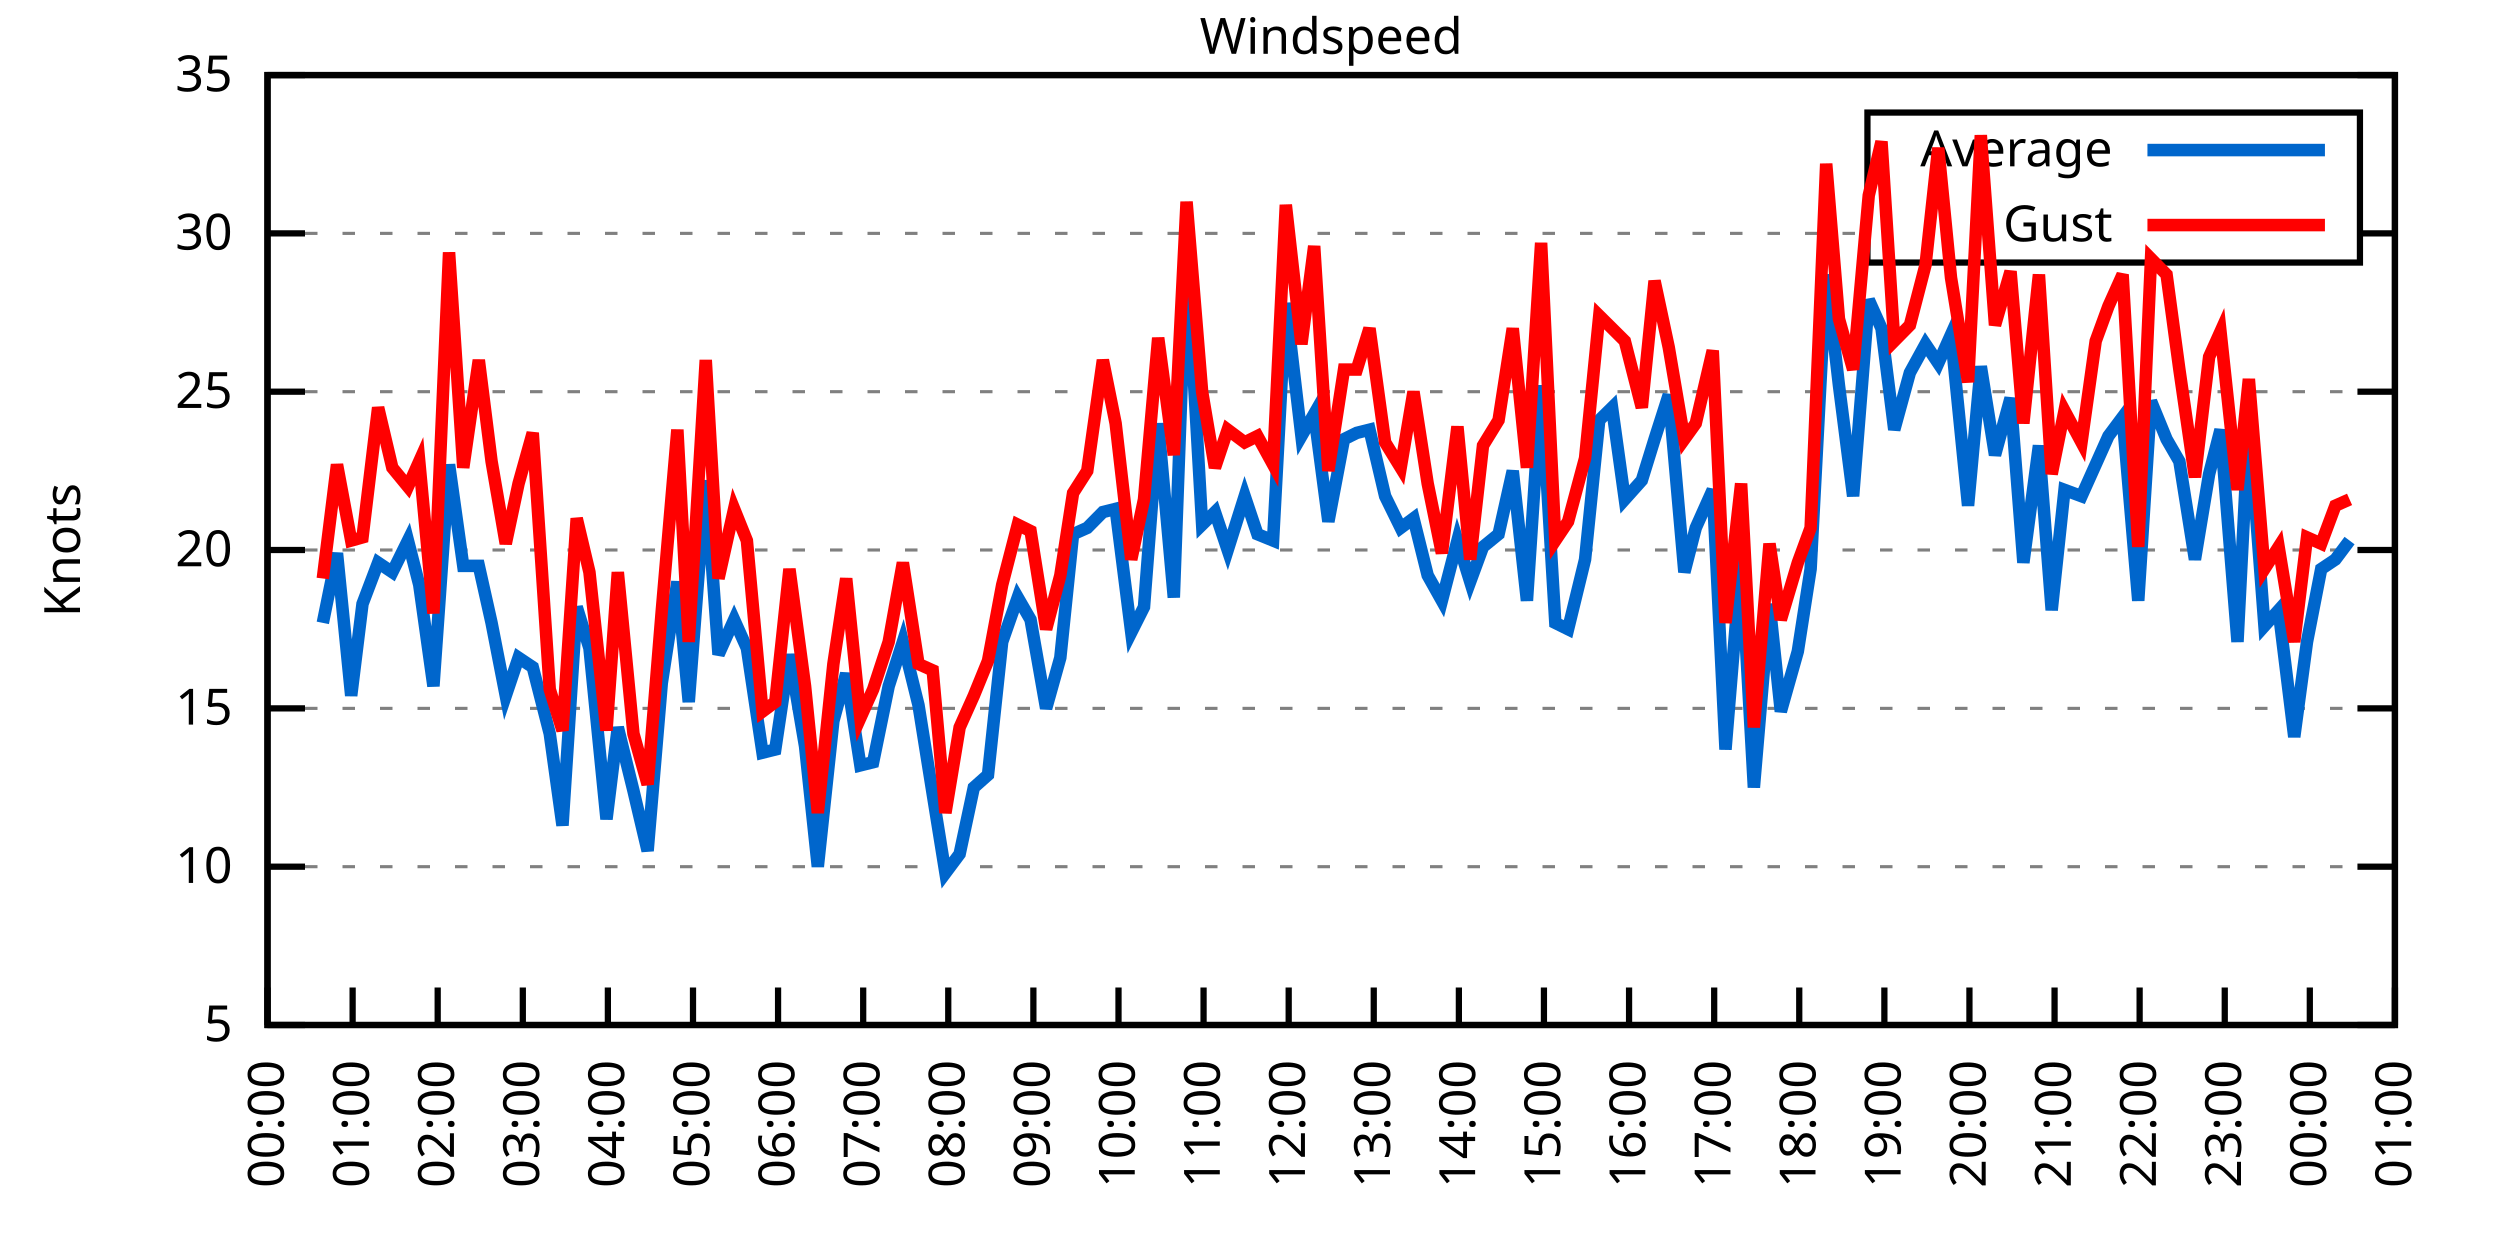
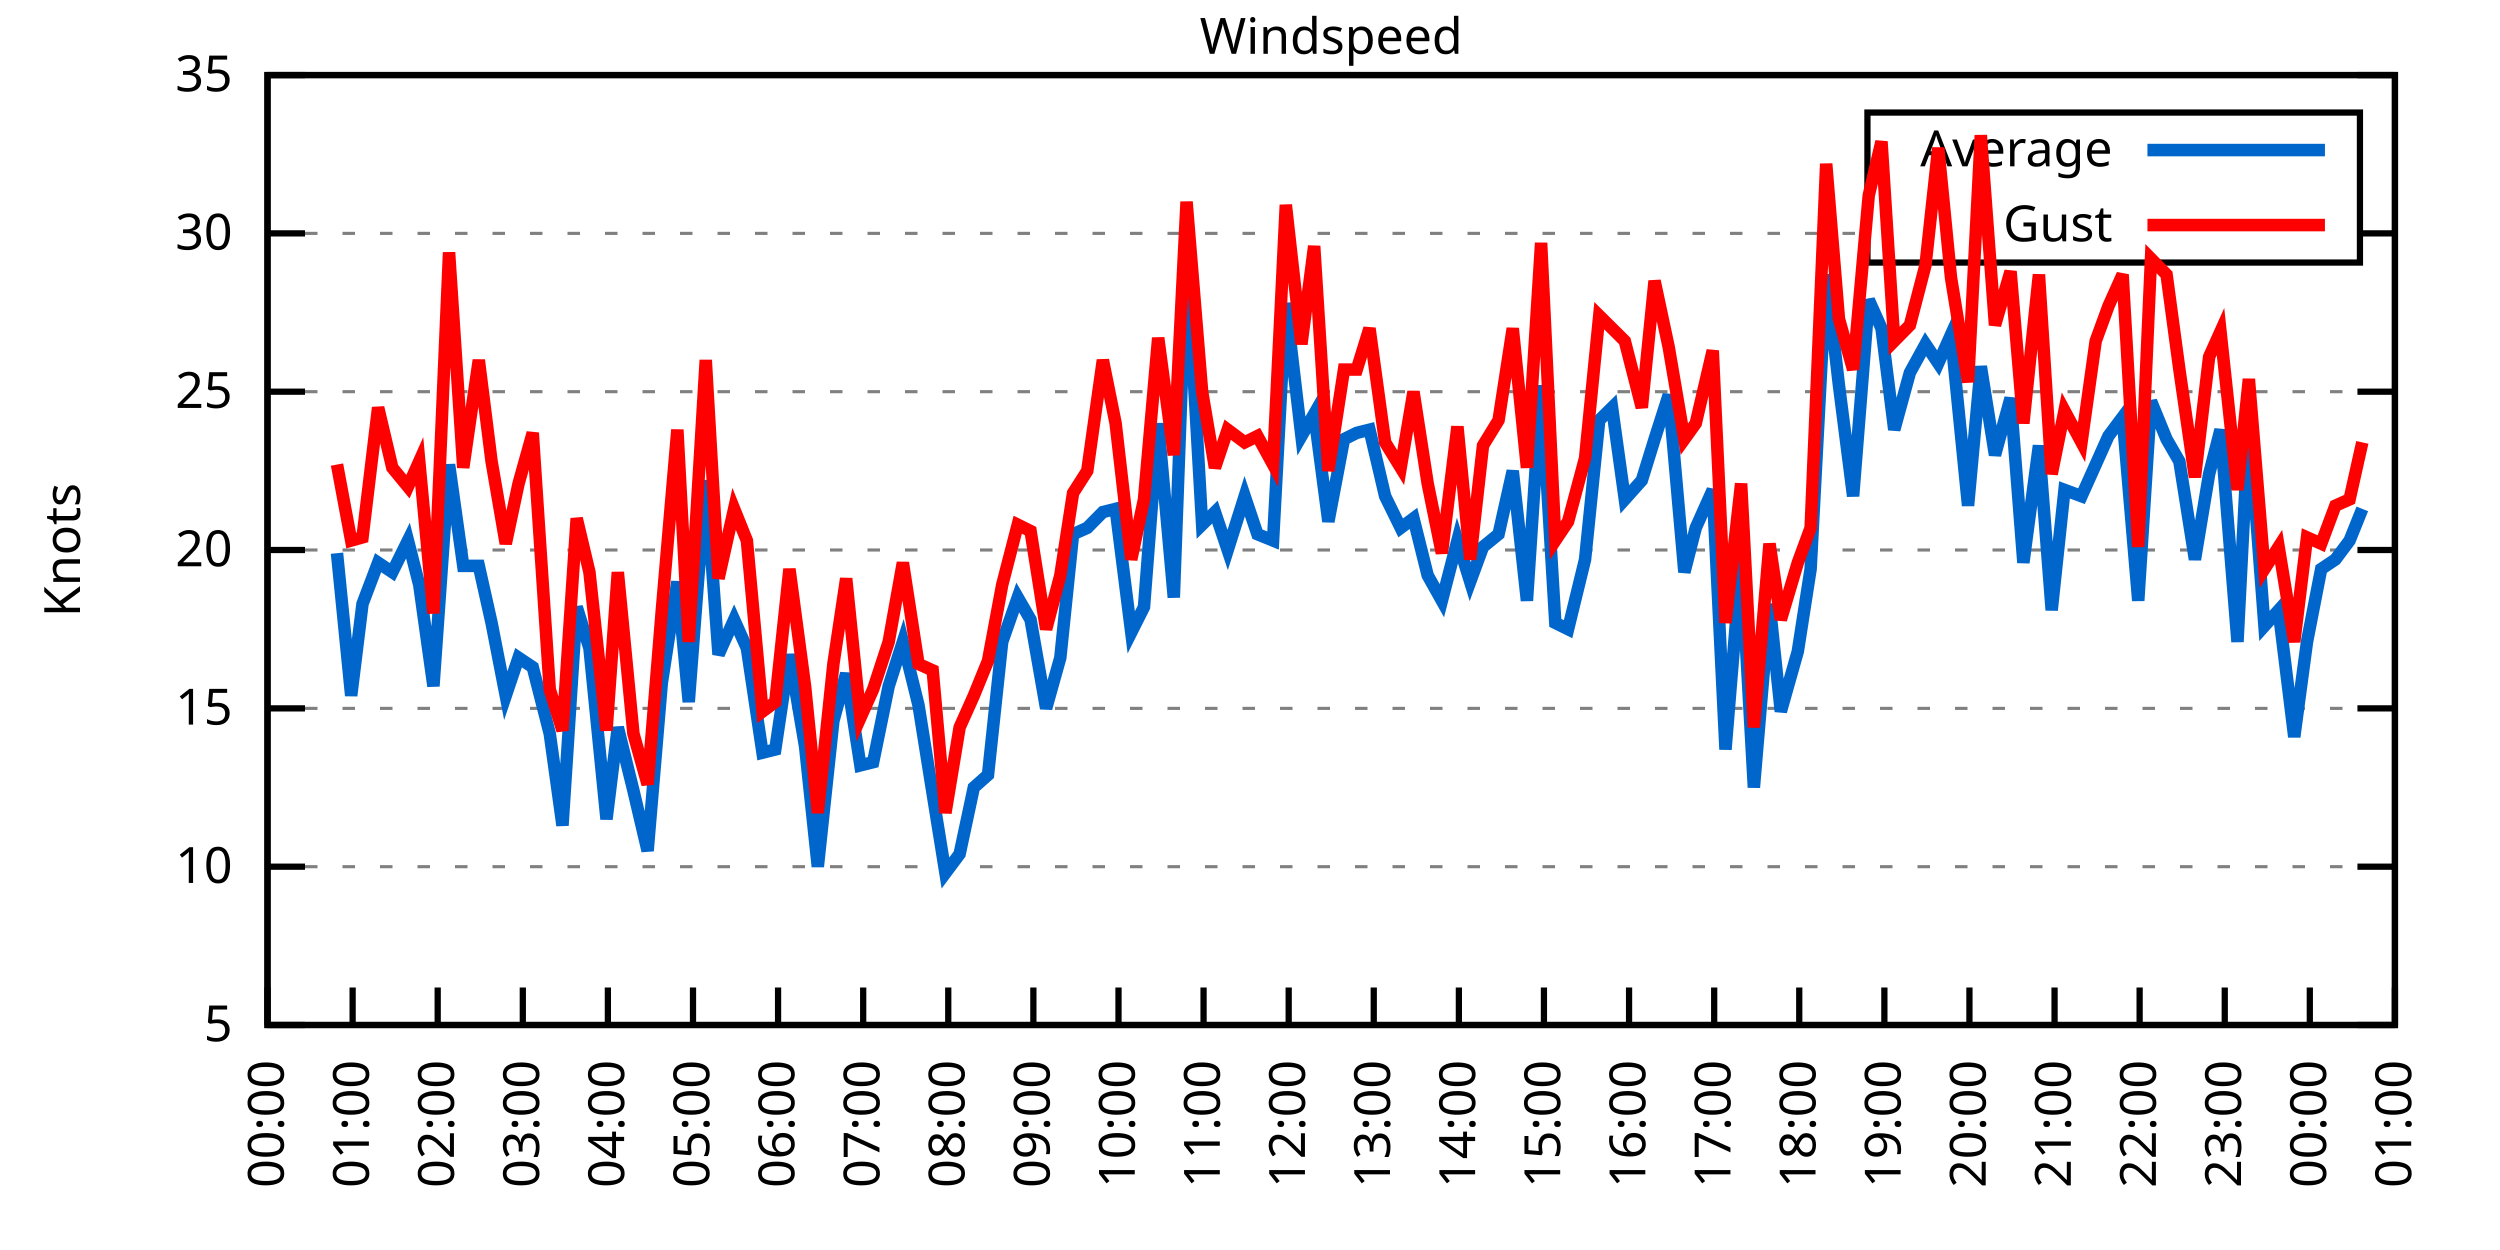
<svg xmlns="http://www.w3.org/2000/svg" xmlns:xlink="http://www.w3.org/1999/xlink" width="400" height="200" viewBox="0 0 400 200">
  <g id="gnuplot_canvas">
    <rect x="0" y="0" width="400" height="200" fill="none" />
    <defs>
      <circle id="gpDot" r="0.5" stroke-width="0.5" stroke="currentColor" />
      <path id="gpPt0" stroke-width="0.333" stroke="currentColor" d="M-1,0 h2 M0,-1 v2" />
      <path id="gpPt1" stroke-width="0.333" stroke="currentColor" d="M-1,-1 L1,1 M1,-1 L-1,1" />
      <path id="gpPt2" stroke-width="0.333" stroke="currentColor" d="M-1,0 L1,0 M0,-1 L0,1 M-1,-1 L1,1 M-1,1 L1,-1" />
      <rect id="gpPt3" stroke-width="0.333" stroke="currentColor" x="-1" y="-1" width="2" height="2" />
      <rect id="gpPt4" stroke-width="0.333" stroke="currentColor" fill="currentColor" x="-1" y="-1" width="2" height="2" />
      <circle id="gpPt5" stroke-width="0.333" stroke="currentColor" cx="0" cy="0" r="1" />
      <use xlink:href="#gpPt5" id="gpPt6" fill="currentColor" stroke="none" />
      <path id="gpPt7" stroke-width="0.333" stroke="currentColor" d="M0,-1.33 L-1.33,0.67 L1.33,0.67 z" />
      <use xlink:href="#gpPt7" id="gpPt8" fill="currentColor" stroke="none" />
      <use xlink:href="#gpPt7" id="gpPt9" stroke="currentColor" transform="rotate(180)" />
      <use xlink:href="#gpPt9" id="gpPt10" fill="currentColor" stroke="none" />
      <use xlink:href="#gpPt3" id="gpPt11" stroke="currentColor" transform="rotate(45)" />
      <use xlink:href="#gpPt11" id="gpPt12" fill="currentColor" stroke="none" />
      <path id="gpPt13" stroke-width="0.333" stroke="currentColor" d="M0,1.330 L1.265,0.411 L0.782,-1.067 L-0.782,-1.076 L-1.265,0.411 z" />
      <use xlink:href="#gpPt13" id="gpPt14" fill="currentColor" stroke="none" />
      <filter id="textbox" filterUnits="objectBoundingBox" x="0" y="0" height="1" width="1">
        <feFlood flood-color="white" flood-opacity="1" result="bgnd" />
        <feComposite in="SourceGraphic" in2="bgnd" operator="atop" />
      </filter>
      <filter id="greybox" filterUnits="objectBoundingBox" x="0" y="0" height="1" width="1">
        <feFlood flood-color="lightgrey" flood-opacity="1" result="grey" />
        <feComposite in="SourceGraphic" in2="grey" operator="atop" />
      </filter>
    </defs>
    <g fill="none" color="white" stroke="currentColor" stroke-width="1.00" stroke-linecap="butt" stroke-linejoin="miter">
</g>
    <g fill="none" color="black" stroke="currentColor" stroke-width="1.00" stroke-linecap="butt" stroke-linejoin="miter">
      <g stroke="none" shape-rendering="crispEdges">
        <polygon fill="rgb(255, 255, 255)" points="42.80,164.00 383.18,164.00 383.18,12.02 42.80,12.02 " />
      </g>
    </g>
    <g fill="none" color="black" stroke="currentColor" stroke-width="1.00" stroke-linecap="butt" stroke-linejoin="miter">
</g>
    <g fill="none" color="black" stroke="black" stroke-width="0.50" stroke-linecap="butt" stroke-linejoin="miter">
</g>
    <g fill="none" color="gray" stroke="currentColor" stroke-width="0.50" stroke-linecap="butt" stroke-linejoin="miter">
      <path stroke="gray" stroke-dasharray="2,4" class="gridline" d="M42.80,164.00 L383.19,164.00  " />
    </g>
    <g fill="none" color="gray" stroke="gray" stroke-width="1.00" stroke-linecap="butt" stroke-linejoin="miter">
</g>
    <g fill="none" color="black" stroke="currentColor" stroke-width="1.00" stroke-linecap="butt" stroke-linejoin="miter">
      <path stroke="black" d="M42.80,164.00 L48.80,164.00 M383.19,164.00 L377.19,164.00  " />
      <g transform="translate(37.20,166.60)" stroke="none" fill="black" font-family="Sans" font-size="8.00" text-anchor="end">
        <text>
          <tspan font-family="Sans"> 5</tspan>
        </text>
      </g>
    </g>
    <g fill="none" color="black" stroke="currentColor" stroke-width="1.00" stroke-linecap="butt" stroke-linejoin="miter">
</g>
    <g fill="none" color="black" stroke="black" stroke-width="0.50" stroke-linecap="butt" stroke-linejoin="miter">
</g>
    <g fill="none" color="gray" stroke="currentColor" stroke-width="0.50" stroke-linecap="butt" stroke-linejoin="miter">
      <path stroke="gray" stroke-dasharray="2,4" class="gridline" d="M42.80,138.67 L383.19,138.67  " />
    </g>
    <g fill="none" color="gray" stroke="gray" stroke-width="1.00" stroke-linecap="butt" stroke-linejoin="miter">
</g>
    <g fill="none" color="black" stroke="currentColor" stroke-width="1.00" stroke-linecap="butt" stroke-linejoin="miter">
      <path stroke="black" d="M42.80,138.67 L48.80,138.67 M383.19,138.67 L377.19,138.67  " />
      <g transform="translate(37.20,141.27)" stroke="none" fill="black" font-family="Sans" font-size="8.00" text-anchor="end">
        <text>
          <tspan font-family="Sans"> 10</tspan>
        </text>
      </g>
    </g>
    <g fill="none" color="black" stroke="currentColor" stroke-width="1.00" stroke-linecap="butt" stroke-linejoin="miter">
</g>
    <g fill="none" color="black" stroke="black" stroke-width="0.50" stroke-linecap="butt" stroke-linejoin="miter">
</g>
    <g fill="none" color="gray" stroke="currentColor" stroke-width="0.50" stroke-linecap="butt" stroke-linejoin="miter">
      <path stroke="gray" stroke-dasharray="2,4" class="gridline" d="M42.80,113.34 L383.19,113.34  " />
    </g>
    <g fill="none" color="gray" stroke="gray" stroke-width="1.00" stroke-linecap="butt" stroke-linejoin="miter">
</g>
    <g fill="none" color="black" stroke="currentColor" stroke-width="1.00" stroke-linecap="butt" stroke-linejoin="miter">
      <path stroke="black" d="M42.80,113.34 L48.80,113.34 M383.19,113.34 L377.19,113.34  " />
      <g transform="translate(37.20,115.94)" stroke="none" fill="black" font-family="Sans" font-size="8.00" text-anchor="end">
        <text>
          <tspan font-family="Sans"> 15</tspan>
        </text>
      </g>
    </g>
    <g fill="none" color="black" stroke="currentColor" stroke-width="1.00" stroke-linecap="butt" stroke-linejoin="miter">
</g>
    <g fill="none" color="black" stroke="black" stroke-width="0.50" stroke-linecap="butt" stroke-linejoin="miter">
</g>
    <g fill="none" color="gray" stroke="currentColor" stroke-width="0.50" stroke-linecap="butt" stroke-linejoin="miter">
      <path stroke="gray" stroke-dasharray="2,4" class="gridline" d="M42.80,88.00 L383.19,88.00  " />
    </g>
    <g fill="none" color="gray" stroke="gray" stroke-width="1.00" stroke-linecap="butt" stroke-linejoin="miter">
</g>
    <g fill="none" color="black" stroke="currentColor" stroke-width="1.00" stroke-linecap="butt" stroke-linejoin="miter">
      <path stroke="black" d="M42.80,88.00 L48.80,88.00 M383.19,88.00 L377.19,88.00  " />
      <g transform="translate(37.20,90.60)" stroke="none" fill="black" font-family="Sans" font-size="8.00" text-anchor="end">
        <text>
          <tspan font-family="Sans"> 20</tspan>
        </text>
      </g>
    </g>
    <g fill="none" color="black" stroke="currentColor" stroke-width="1.00" stroke-linecap="butt" stroke-linejoin="miter">
</g>
    <g fill="none" color="black" stroke="black" stroke-width="0.50" stroke-linecap="butt" stroke-linejoin="miter">
</g>
    <g fill="none" color="gray" stroke="currentColor" stroke-width="0.50" stroke-linecap="butt" stroke-linejoin="miter">
      <path stroke="gray" stroke-dasharray="2,4" class="gridline" d="M42.80,62.67 L383.19,62.67  " />
    </g>
    <g fill="none" color="gray" stroke="gray" stroke-width="1.00" stroke-linecap="butt" stroke-linejoin="miter">
</g>
    <g fill="none" color="black" stroke="currentColor" stroke-width="1.00" stroke-linecap="butt" stroke-linejoin="miter">
      <path stroke="black" d="M42.80,62.67 L48.80,62.67 M383.19,62.67 L377.19,62.67  " />
      <g transform="translate(37.20,65.27)" stroke="none" fill="black" font-family="Sans" font-size="8.00" text-anchor="end">
        <text>
          <tspan font-family="Sans"> 25</tspan>
        </text>
      </g>
    </g>
    <g fill="none" color="black" stroke="currentColor" stroke-width="1.00" stroke-linecap="butt" stroke-linejoin="miter">
</g>
    <g fill="none" color="black" stroke="black" stroke-width="0.50" stroke-linecap="butt" stroke-linejoin="miter">
</g>
    <g fill="none" color="gray" stroke="currentColor" stroke-width="0.50" stroke-linecap="butt" stroke-linejoin="miter">
      <path stroke="gray" stroke-dasharray="2,4" class="gridline" d="M42.80,37.34 L298.79,37.34 M377.59,37.34 L383.19,37.34  " />
    </g>
    <g fill="none" color="gray" stroke="gray" stroke-width="1.00" stroke-linecap="butt" stroke-linejoin="miter">
</g>
    <g fill="none" color="black" stroke="currentColor" stroke-width="1.00" stroke-linecap="butt" stroke-linejoin="miter">
      <path stroke="black" d="M42.80,37.34 L48.80,37.34 M383.19,37.34 L377.19,37.34  " />
      <g transform="translate(37.20,39.94)" stroke="none" fill="black" font-family="Sans" font-size="8.00" text-anchor="end">
        <text>
          <tspan font-family="Sans"> 30</tspan>
        </text>
      </g>
    </g>
    <g fill="none" color="black" stroke="currentColor" stroke-width="1.00" stroke-linecap="butt" stroke-linejoin="miter">
</g>
    <g fill="none" color="black" stroke="black" stroke-width="0.50" stroke-linecap="butt" stroke-linejoin="miter">
</g>
    <g fill="none" color="gray" stroke="currentColor" stroke-width="0.50" stroke-linecap="butt" stroke-linejoin="miter">
      <path stroke="gray" stroke-dasharray="2,4" class="gridline" d="M42.80,12.01 L383.19,12.01  " />
    </g>
    <g fill="none" color="gray" stroke="gray" stroke-width="1.00" stroke-linecap="butt" stroke-linejoin="miter">
</g>
    <g fill="none" color="black" stroke="currentColor" stroke-width="1.00" stroke-linecap="butt" stroke-linejoin="miter">
      <path stroke="black" d="M42.80,12.01 L48.80,12.01 M383.19,12.01 L377.19,12.01  " />
      <g transform="translate(37.20,14.61)" stroke="none" fill="black" font-family="Sans" font-size="8.00" text-anchor="end">
        <text>
          <tspan font-family="Sans"> 35</tspan>
        </text>
      </g>
    </g>
    <g fill="none" color="black" stroke="currentColor" stroke-width="1.00" stroke-linecap="butt" stroke-linejoin="miter">
      <path stroke="black" d="M42.80,164.00 L42.80,158.00  " />
      <g transform="translate(45.40,169.60) rotate(270.00)" stroke="none" fill="black" font-family="Sans" font-size="8.00" text-anchor="end">
        <text>
          <tspan font-family="Sans">00:00</tspan>
        </text>
      </g>
    </g>
    <g fill="none" color="black" stroke="currentColor" stroke-width="1.00" stroke-linecap="butt" stroke-linejoin="miter">
      <path stroke="black" d="M56.42,164.00 L56.42,158.00  " />
      <g transform="translate(59.02,169.60) rotate(270.00)" stroke="none" fill="black" font-family="Sans" font-size="8.00" text-anchor="end">
        <text>
          <tspan font-family="Sans">01:00</tspan>
        </text>
      </g>
    </g>
    <g fill="none" color="black" stroke="currentColor" stroke-width="1.00" stroke-linecap="butt" stroke-linejoin="miter">
      <path stroke="black" d="M70.03,164.00 L70.03,158.00  " />
      <g transform="translate(72.63,169.60) rotate(270.00)" stroke="none" fill="black" font-family="Sans" font-size="8.00" text-anchor="end">
        <text>
          <tspan font-family="Sans">02:00</tspan>
        </text>
      </g>
    </g>
    <g fill="none" color="black" stroke="currentColor" stroke-width="1.00" stroke-linecap="butt" stroke-linejoin="miter">
      <path stroke="black" d="M83.65,164.00 L83.65,158.00  " />
      <g transform="translate(86.25,169.60) rotate(270.00)" stroke="none" fill="black" font-family="Sans" font-size="8.00" text-anchor="end">
        <text>
          <tspan font-family="Sans">03:00</tspan>
        </text>
      </g>
    </g>
    <g fill="none" color="black" stroke="currentColor" stroke-width="1.00" stroke-linecap="butt" stroke-linejoin="miter">
      <path stroke="black" d="M97.26,164.00 L97.26,158.00  " />
      <g transform="translate(99.86,169.60) rotate(270.00)" stroke="none" fill="black" font-family="Sans" font-size="8.00" text-anchor="end">
        <text>
          <tspan font-family="Sans">04:00</tspan>
        </text>
      </g>
    </g>
    <g fill="none" color="black" stroke="currentColor" stroke-width="1.00" stroke-linecap="butt" stroke-linejoin="miter">
      <path stroke="black" d="M110.88,164.00 L110.88,158.00  " />
      <g transform="translate(113.48,169.60) rotate(270.00)" stroke="none" fill="black" font-family="Sans" font-size="8.00" text-anchor="end">
        <text>
          <tspan font-family="Sans">05:00</tspan>
        </text>
      </g>
    </g>
    <g fill="none" color="black" stroke="currentColor" stroke-width="1.00" stroke-linecap="butt" stroke-linejoin="miter">
      <path stroke="black" d="M124.49,164.00 L124.49,158.00  " />
      <g transform="translate(127.09,169.60) rotate(270.00)" stroke="none" fill="black" font-family="Sans" font-size="8.00" text-anchor="end">
        <text>
          <tspan font-family="Sans">06:00</tspan>
        </text>
      </g>
    </g>
    <g fill="none" color="black" stroke="currentColor" stroke-width="1.00" stroke-linecap="butt" stroke-linejoin="miter">
      <path stroke="black" d="M138.11,164.00 L138.11,158.00  " />
      <g transform="translate(140.71,169.60) rotate(270.00)" stroke="none" fill="black" font-family="Sans" font-size="8.00" text-anchor="end">
        <text>
          <tspan font-family="Sans">07:00</tspan>
        </text>
      </g>
    </g>
    <g fill="none" color="black" stroke="currentColor" stroke-width="1.00" stroke-linecap="butt" stroke-linejoin="miter">
      <path stroke="black" d="M151.72,164.00 L151.72,158.00  " />
      <g transform="translate(154.32,169.60) rotate(270.00)" stroke="none" fill="black" font-family="Sans" font-size="8.00" text-anchor="end">
        <text>
          <tspan font-family="Sans">08:00</tspan>
        </text>
      </g>
    </g>
    <g fill="none" color="black" stroke="currentColor" stroke-width="1.00" stroke-linecap="butt" stroke-linejoin="miter">
      <path stroke="black" d="M165.34,164.00 L165.34,158.00  " />
      <g transform="translate(167.94,169.60) rotate(270.00)" stroke="none" fill="black" font-family="Sans" font-size="8.00" text-anchor="end">
        <text>
          <tspan font-family="Sans">09:00</tspan>
        </text>
      </g>
    </g>
    <g fill="none" color="black" stroke="currentColor" stroke-width="1.00" stroke-linecap="butt" stroke-linejoin="miter">
      <path stroke="black" d="M178.96,164.00 L178.96,158.00  " />
      <g transform="translate(181.56,169.60) rotate(270.00)" stroke="none" fill="black" font-family="Sans" font-size="8.00" text-anchor="end">
        <text>
          <tspan font-family="Sans">10:00</tspan>
        </text>
      </g>
    </g>
    <g fill="none" color="black" stroke="currentColor" stroke-width="1.00" stroke-linecap="butt" stroke-linejoin="miter">
      <path stroke="black" d="M192.57,164.00 L192.57,158.00  " />
      <g transform="translate(195.17,169.60) rotate(270.00)" stroke="none" fill="black" font-family="Sans" font-size="8.00" text-anchor="end">
        <text>
          <tspan font-family="Sans">11:00</tspan>
        </text>
      </g>
    </g>
    <g fill="none" color="black" stroke="currentColor" stroke-width="1.00" stroke-linecap="butt" stroke-linejoin="miter">
      <path stroke="black" d="M206.19,164.00 L206.19,158.00  " />
      <g transform="translate(208.79,169.60) rotate(270.00)" stroke="none" fill="black" font-family="Sans" font-size="8.00" text-anchor="end">
        <text>
          <tspan font-family="Sans">12:00</tspan>
        </text>
      </g>
    </g>
    <g fill="none" color="black" stroke="currentColor" stroke-width="1.00" stroke-linecap="butt" stroke-linejoin="miter">
      <path stroke="black" d="M219.80,164.00 L219.80,158.00  " />
      <g transform="translate(222.40,169.60) rotate(270.00)" stroke="none" fill="black" font-family="Sans" font-size="8.00" text-anchor="end">
        <text>
          <tspan font-family="Sans">13:00</tspan>
        </text>
      </g>
    </g>
    <g fill="none" color="black" stroke="currentColor" stroke-width="1.00" stroke-linecap="butt" stroke-linejoin="miter">
      <path stroke="black" d="M233.42,164.00 L233.42,158.00  " />
      <g transform="translate(236.02,169.60) rotate(270.00)" stroke="none" fill="black" font-family="Sans" font-size="8.00" text-anchor="end">
        <text>
          <tspan font-family="Sans">14:00</tspan>
        </text>
      </g>
    </g>
    <g fill="none" color="black" stroke="currentColor" stroke-width="1.00" stroke-linecap="butt" stroke-linejoin="miter">
      <path stroke="black" d="M247.03,164.00 L247.03,158.00  " />
      <g transform="translate(249.63,169.60) rotate(270.00)" stroke="none" fill="black" font-family="Sans" font-size="8.00" text-anchor="end">
        <text>
          <tspan font-family="Sans">15:00</tspan>
        </text>
      </g>
    </g>
    <g fill="none" color="black" stroke="currentColor" stroke-width="1.00" stroke-linecap="butt" stroke-linejoin="miter">
      <path stroke="black" d="M260.65,164.00 L260.65,158.00  " />
      <g transform="translate(263.25,169.60) rotate(270.00)" stroke="none" fill="black" font-family="Sans" font-size="8.00" text-anchor="end">
        <text>
          <tspan font-family="Sans">16:00</tspan>
        </text>
      </g>
    </g>
    <g fill="none" color="black" stroke="currentColor" stroke-width="1.00" stroke-linecap="butt" stroke-linejoin="miter">
      <path stroke="black" d="M274.27,164.00 L274.27,158.00  " />
      <g transform="translate(276.87,169.60) rotate(270.00)" stroke="none" fill="black" font-family="Sans" font-size="8.00" text-anchor="end">
        <text>
          <tspan font-family="Sans">17:00</tspan>
        </text>
      </g>
    </g>
    <g fill="none" color="black" stroke="currentColor" stroke-width="1.00" stroke-linecap="butt" stroke-linejoin="miter">
      <path stroke="black" d="M287.88,164.00 L287.88,158.00  " />
      <g transform="translate(290.48,169.60) rotate(270.00)" stroke="none" fill="black" font-family="Sans" font-size="8.00" text-anchor="end">
        <text>
          <tspan font-family="Sans">18:00</tspan>
        </text>
      </g>
    </g>
    <g fill="none" color="black" stroke="currentColor" stroke-width="1.00" stroke-linecap="butt" stroke-linejoin="miter">
      <path stroke="black" d="M301.50,164.00 L301.50,158.00  " />
      <g transform="translate(304.10,169.60) rotate(270.00)" stroke="none" fill="black" font-family="Sans" font-size="8.00" text-anchor="end">
        <text>
          <tspan font-family="Sans">19:00</tspan>
        </text>
      </g>
    </g>
    <g fill="none" color="black" stroke="currentColor" stroke-width="1.00" stroke-linecap="butt" stroke-linejoin="miter">
      <path stroke="black" d="M315.11,164.00 L315.11,158.00  " />
      <g transform="translate(317.71,169.60) rotate(270.00)" stroke="none" fill="black" font-family="Sans" font-size="8.00" text-anchor="end">
        <text>
          <tspan font-family="Sans">20:00</tspan>
        </text>
      </g>
    </g>
    <g fill="none" color="black" stroke="currentColor" stroke-width="1.00" stroke-linecap="butt" stroke-linejoin="miter">
      <path stroke="black" d="M328.73,164.00 L328.73,158.00  " />
      <g transform="translate(331.33,169.60) rotate(270.00)" stroke="none" fill="black" font-family="Sans" font-size="8.00" text-anchor="end">
        <text>
          <tspan font-family="Sans">21:00</tspan>
        </text>
      </g>
    </g>
    <g fill="none" color="black" stroke="currentColor" stroke-width="1.00" stroke-linecap="butt" stroke-linejoin="miter">
      <path stroke="black" d="M342.34,164.00 L342.34,158.00  " />
      <g transform="translate(344.94,169.60) rotate(270.00)" stroke="none" fill="black" font-family="Sans" font-size="8.00" text-anchor="end">
        <text>
          <tspan font-family="Sans">22:00</tspan>
        </text>
      </g>
    </g>
    <g fill="none" color="black" stroke="currentColor" stroke-width="1.00" stroke-linecap="butt" stroke-linejoin="miter">
      <path stroke="black" d="M355.96,164.00 L355.96,158.00  " />
      <g transform="translate(358.56,169.60) rotate(270.00)" stroke="none" fill="black" font-family="Sans" font-size="8.00" text-anchor="end">
        <text>
          <tspan font-family="Sans">23:00</tspan>
        </text>
      </g>
    </g>
    <g fill="none" color="black" stroke="currentColor" stroke-width="1.00" stroke-linecap="butt" stroke-linejoin="miter">
      <path stroke="black" d="M369.57,164.00 L369.57,158.00  " />
      <g transform="translate(372.17,169.60) rotate(270.00)" stroke="none" fill="black" font-family="Sans" font-size="8.00" text-anchor="end">
        <text>
          <tspan font-family="Sans">00:00</tspan>
        </text>
      </g>
    </g>
    <g fill="none" color="black" stroke="currentColor" stroke-width="1.00" stroke-linecap="butt" stroke-linejoin="miter">
      <path stroke="black" d="M383.19,164.00 L383.19,158.00  " />
      <g transform="translate(385.79,169.60) rotate(270.00)" stroke="none" fill="black" font-family="Sans" font-size="8.00" text-anchor="end">
        <text>
          <tspan font-family="Sans">01:00</tspan>
        </text>
      </g>
    </g>
    <g fill="none" color="black" stroke="currentColor" stroke-width="1.00" stroke-linecap="butt" stroke-linejoin="miter">
</g>
    <g fill="none" color="black" stroke="currentColor" stroke-width="1.00" stroke-linecap="butt" stroke-linejoin="miter">
      <path stroke="black" d="M42.80,12.01 L42.80,164.00 L383.19,164.00 L383.19,12.01 L42.80,12.01 Z  " />
    </g>
    <g fill="none" color="black" stroke="currentColor" stroke-width="1.00" stroke-linecap="butt" stroke-linejoin="miter">
</g>
    <g fill="none" color="black" stroke="currentColor" stroke-width="1.00" stroke-linecap="butt" stroke-linejoin="miter">
      <path stroke="black" d="M298.79,42.01 L298.79,18.01 L377.59,18.01 L377.59,42.01 L298.79,42.01 Z  " />
    </g>
    <g id="Windspeed_plot_1">
      <g fill="none" color="white" stroke="black" stroke-width="2.00" stroke-linecap="butt" stroke-linejoin="miter">
</g>
      <g fill="none" color="black" stroke="currentColor" stroke-width="2.00" stroke-linecap="butt" stroke-linejoin="miter">
        <g transform="translate(337.99,26.61)" stroke="none" fill="black" font-family="Sans" font-size="8.00" text-anchor="end">
          <text>
            <tspan font-family="Sans">Average</tspan>
          </text>
        </g>
      </g>
      <g fill="none" color="black" stroke="currentColor" stroke-width="2.00" stroke-linecap="butt" stroke-linejoin="miter">
-         <path stroke="rgb(  0, 102, 204)" d="M343.59,24.01 L371.99,24.01 M51.65,99.66 L53.92,88.51 L56.19,111.31 L58.00,96.62 L60.50,90.03 L62.77,91.55   L65.27,86.49 L67.08,93.58 L69.35,109.79 L71.85,74.33 L74.12,90.54 L76.61,90.54 L78.65,99.66 L80.92,111.31   L82.97,105.23 L85.24,106.75 L87.96,117.39 L90.00,132.08 L92.27,97.12 L94.31,103.71 L97.04,131.07 L98.85,116.38   L101.35,126.51 L103.62,136.14 L105.89,109.28 L108.38,93.07 L110.20,112.32 L112.92,76.86 L114.96,104.72 L117.46,99.15   L119.50,103.71 L122.00,120.43 L124.04,119.92 L126.31,104.72 L128.81,119.42 L130.85,138.67 L133.34,115.36 L135.39,107.76   L137.66,122.46 L139.70,121.95 L142.19,109.79 L144.46,102.70 L146.96,112.83 L149.23,127.02 L151.27,139.68 L153.54,136.64   L155.81,126.00 L158.08,123.98 L160.35,102.70 L162.84,95.60 L164.89,99.15 L167.38,113.34 L169.65,105.23 L171.69,85.47   L173.96,84.46 L176.46,81.93 L178.50,81.42 L181.00,101.18 L183.04,97.12 L185.31,67.74 L187.81,95.60 L189.85,40.38   L192.34,83.95 L194.39,81.93 L196.43,88.00 L199.15,79.39 L201.19,85.47 L203.69,86.49 L205.73,48.49 L208.23,69.77   L210.27,66.22 L212.54,83.45 L215.04,70.27 L217.08,69.26 L219.12,68.75 L221.62,79.39 L224.11,84.46 L226.16,82.94   L228.43,92.06 L230.70,96.11 L233.19,86.49 L235.23,93.07 L237.28,87.50 L239.77,85.47 L242.04,75.34 L244.31,96.11   L246.58,61.66 L248.85,99.66 L250.89,100.67 L253.61,89.52 L255.88,67.23 L257.93,65.21 L259.97,79.90 L262.69,76.86   L264.73,70.27 L267.00,63.18 L269.50,91.55 L271.32,84.46 L274.04,78.38 L276.08,119.92 L278.58,89.52 L280.62,126.00   L283.12,96.62 L284.93,113.84 L287.65,104.22 L289.70,91.04 L292.19,43.93 L294.23,61.66 L296.50,79.39 L299.00,47.98   L301.04,52.54 L303.08,68.75 L305.58,59.63 L308.08,55.07 L310.12,58.11 L312.16,53.55 L314.89,80.91 L316.93,58.62   L319.20,72.81 L321.69,63.69 L323.74,90.03 L326.23,71.29 L328.27,97.63 L330.32,78.38 L333.04,79.39 L335.31,74.33   L337.35,69.77 L339.62,66.73 L342.12,96.11 L344.16,64.19 L346.65,70.27 L348.70,73.82 L351.19,89.52 L353.46,75.85   L355.28,68.75 L358.00,102.70 L359.82,67.23 L362.31,100.16 L364.58,97.63 L367.08,117.90 L369.12,102.70 L371.39,91.04   L373.66,89.52 L375.93,86.49  " />
+         <path stroke="rgb(  0, 102, 204)" d="M343.59,24.01 L371.99,24.01 M53.92,88.51 L56.19,111.31 L58.00,96.62 L60.50,90.03 L62.77,91.55 L65.27,86.49   L67.08,93.58 L69.35,109.79 L71.85,74.33 L74.12,90.54 L76.61,90.54 L78.65,99.66 L80.92,111.31 L82.97,105.23   L85.24,106.75 L87.96,117.39 L90.00,132.08 L92.27,97.12 L94.31,103.71 L97.04,131.07 L98.85,116.38 L101.35,126.51   L103.62,136.14 L105.89,109.28 L108.38,93.07 L110.20,112.32 L112.92,76.86 L114.96,104.72 L117.46,99.15 L119.50,103.71   L122.00,120.43 L124.04,119.92 L126.31,104.72 L128.81,119.42 L130.85,138.67 L133.34,115.36 L135.39,107.76 L137.66,122.46   L139.70,121.95 L142.19,109.79 L144.46,102.70 L146.96,112.83 L149.23,127.02 L151.27,139.68 L153.54,136.64 L155.81,126.00   L158.08,123.98 L160.35,102.70 L162.84,95.60 L164.89,99.15 L167.38,113.34 L169.65,105.23 L171.69,85.47 L173.96,84.46   L176.46,81.93 L178.50,81.42 L181.00,101.18 L183.04,97.12 L185.31,67.74 L187.81,95.60 L189.85,40.38 L192.34,83.95   L194.39,81.93 L196.43,88.00 L199.15,79.39 L201.19,85.47 L203.69,86.49 L205.73,48.49 L208.23,69.77 L210.27,66.22   L212.54,83.45 L215.04,70.27 L217.08,69.26 L219.12,68.75 L221.62,79.39 L224.11,84.46 L226.16,82.94 L228.43,92.06   L230.70,96.11 L233.19,86.49 L235.23,93.07 L237.28,87.50 L239.77,85.47 L242.04,75.34 L244.31,96.11 L246.58,61.66   L248.85,99.66 L250.89,100.67 L253.61,89.52 L255.88,67.23 L257.93,65.21 L259.97,79.90 L262.69,76.86 L264.73,70.27   L267.00,63.18 L269.50,91.55 L271.32,84.46 L274.04,78.38 L276.08,119.92 L278.58,89.52 L280.62,126.00 L283.12,96.62   L284.93,113.84 L287.65,104.22 L289.70,91.04 L292.19,43.93 L294.23,61.66 L296.50,79.39 L299.00,47.98 L301.04,52.54   L303.08,68.75 L305.58,59.63 L308.08,55.07 L310.12,58.11 L312.16,53.55 L314.89,80.91 L316.93,58.62 L319.20,72.81   L321.69,63.69 L323.74,90.03 L326.23,71.29 L328.27,97.63 L330.32,78.38 L333.04,79.39 L335.31,74.33 L337.35,69.77   L339.62,66.73 L342.12,96.11 L344.16,64.19 L346.65,70.27 L348.70,73.82 L351.19,89.52 L353.46,75.85 L355.28,68.75   L358.00,102.70 L359.82,67.23 L362.31,100.16 L364.58,97.63 L367.08,117.90 L369.12,102.70 L371.39,91.04 L373.66,89.52   L375.93,86.49 L377.97,81.42  " />
      </g>
    </g>
    <g id="Windspeed_plot_2">
      <g fill="none" color="black" stroke="currentColor" stroke-width="2.00" stroke-linecap="butt" stroke-linejoin="miter">
        <g transform="translate(337.99,38.61)" stroke="none" fill="black" font-family="Sans" font-size="8.00" text-anchor="end">
          <text>
            <tspan font-family="Sans">Gust</tspan>
          </text>
        </g>
      </g>
      <g fill="none" color="black" stroke="currentColor" stroke-width="2.00" stroke-linecap="butt" stroke-linejoin="miter">
-         <path stroke="rgb(255,   0,   0)" d="M343.59,36.01 L371.99,36.01 M51.65,92.56 L53.92,74.33 L56.19,86.49 L58.00,85.98 L60.50,65.21 L62.77,74.83   L65.27,77.87 L67.08,73.82 L69.35,98.14 L71.85,40.38 L74.12,74.83 L76.61,57.61 L78.65,73.82 L80.92,86.99   L82.97,77.37 L85.24,69.26 L87.96,110.30 L90.00,116.88 L92.27,82.94 L94.31,91.55 L97.04,116.88 L98.85,91.55   L101.35,117.39 L103.62,125.50 L105.89,97.63 L108.38,68.75 L110.20,102.70 L112.92,57.61 L114.96,92.56 L117.46,81.42   L119.50,86.49 L122.00,113.84 L124.04,112.32 L126.31,91.04 L128.81,109.79 L130.85,130.06 L133.34,106.24 L135.39,92.56   L137.66,114.86 L139.70,110.30 L142.19,102.70 L144.46,90.03 L146.96,106.24 L149.23,107.26 L151.27,130.06 L153.54,116.38   L155.81,111.31 L158.08,105.74 L160.35,93.58 L162.84,83.95 L164.89,84.97 L167.38,100.67 L169.65,92.06 L171.69,78.89   L173.96,75.34 L176.46,57.61 L178.50,67.74 L181.00,89.52 L183.04,79.90 L185.31,54.06 L187.81,72.81 L189.85,32.28   L192.34,62.67 L194.39,74.83 L196.43,68.75 L199.15,70.78 L201.19,69.77 L203.69,74.33 L205.73,32.78 L208.23,55.07   L210.27,39.37 L212.54,75.34 L215.04,59.13 L217.08,59.13 L219.12,52.54 L221.62,70.78 L224.11,74.83 L226.16,62.67   L228.43,77.37 L230.70,88.51 L233.19,68.25 L235.23,89.52 L237.28,71.29 L239.77,67.23 L242.04,52.54 L244.31,74.83   L246.58,38.86 L248.85,86.49 L250.89,83.45 L253.61,73.31 L255.88,50.51 L257.93,52.54 L259.97,54.57 L262.69,65.21   L264.73,44.94 L267.00,55.58 L269.50,70.27 L271.32,67.74 L274.04,56.09 L276.08,99.66 L278.58,77.37 L280.62,116.38   L283.12,86.99 L284.93,99.15 L287.65,90.03 L289.70,84.46 L292.19,26.20 L294.23,51.02 L296.50,59.13 L299.00,31.26   L301.04,22.65 L303.08,54.57 L305.58,52.03 L308.08,42.41 L310.12,23.66 L312.16,44.43 L314.89,61.15 L316.93,21.64   L319.20,52.03 L321.69,43.42 L323.74,67.74 L326.23,43.93 L328.27,75.85 L330.32,65.71 L333.04,70.78 L335.31,54.57   L337.35,48.99 L339.62,43.93 L342.12,87.50 L344.16,41.39 L346.65,43.93 L348.70,59.13 L351.19,76.35 L353.46,57.10   L355.28,53.05 L358.00,78.38 L359.82,60.65 L362.31,91.04 L364.58,87.50 L367.08,102.70 L369.12,85.98 L371.39,86.99   L373.66,80.91 L375.93,79.90  " />
+         <path stroke="rgb(255,   0,   0)" d="M343.59,36.01 L371.99,36.01 M53.92,74.33 L56.19,86.49 L58.00,85.98 L60.50,65.21 L62.77,74.83 L65.27,77.87   L67.08,73.82 L69.35,98.14 L71.85,40.38 L74.12,74.83 L76.61,57.61 L78.65,73.82 L80.92,86.99 L82.97,77.37   L85.24,69.26 L87.96,110.30 L90.00,116.88 L92.27,82.94 L94.31,91.55 L97.04,116.88 L98.85,91.55 L101.35,117.39   L103.62,125.50 L105.89,97.63 L108.38,68.75 L110.20,102.70 L112.92,57.61 L114.96,92.56 L117.46,81.42 L119.50,86.49   L122.00,113.84 L124.04,112.32 L126.31,91.04 L128.81,109.79 L130.85,130.06 L133.34,106.24 L135.39,92.56 L137.66,114.86   L139.70,110.30 L142.19,102.70 L144.46,90.03 L146.96,106.24 L149.23,107.26 L151.27,130.06 L153.54,116.38 L155.81,111.31   L158.08,105.74 L160.35,93.58 L162.84,83.95 L164.89,84.97 L167.38,100.67 L169.65,92.06 L171.69,78.89 L173.96,75.34   L176.46,57.61 L178.50,67.74 L181.00,89.52 L183.04,79.90 L185.31,54.06 L187.81,72.81 L189.85,32.28 L192.34,62.67   L194.39,74.83 L196.43,68.75 L199.15,70.78 L201.19,69.77 L203.69,74.33 L205.73,32.78 L208.23,55.07 L210.27,39.37   L212.54,75.34 L215.04,59.13 L217.08,59.13 L219.12,52.54 L221.62,70.78 L224.11,74.83 L226.16,62.67 L228.43,77.37   L230.70,88.51 L233.19,68.25 L235.23,89.52 L237.28,71.29 L239.77,67.23 L242.04,52.54 L244.31,74.83 L246.58,38.86   L248.85,86.49 L250.89,83.45 L253.61,73.31 L255.88,50.51 L257.93,52.54 L259.97,54.57 L262.69,65.21 L264.73,44.94   L267.00,55.58 L269.50,70.27 L271.32,67.74 L274.04,56.09 L276.08,99.66 L278.58,77.37 L280.62,116.38 L283.12,86.99   L284.93,99.15 L287.65,90.03 L289.70,84.46 L292.19,26.20 L294.23,51.02 L296.50,59.13 L299.00,31.26 L301.04,22.65   L303.08,54.57 L305.58,52.03 L308.08,42.41 L310.12,23.66 L312.16,44.43 L314.89,61.15 L316.93,21.64 L319.20,52.03   L321.69,43.42 L323.74,67.74 L326.23,43.93 L328.27,75.85 L330.32,65.71 L333.04,70.78 L335.31,54.57 L337.35,48.99   L339.62,43.93 L342.12,87.50 L344.16,41.39 L346.65,43.93 L348.70,59.13 L351.19,76.35 L353.46,57.10 L355.28,53.05   L358.00,78.38 L359.82,60.65 L362.31,91.04 L364.58,87.50 L367.08,102.70 L369.12,85.98 L371.39,86.99 L373.66,80.91   L375.93,79.90 L377.97,70.78  " />
      </g>
    </g>
    <g fill="none" color="black" stroke="currentColor" stroke-width="2.00" stroke-linecap="butt" stroke-linejoin="miter">
</g>
    <g fill="none" color="black" stroke="black" stroke-width="1.00" stroke-linecap="butt" stroke-linejoin="miter">
</g>
    <g fill="none" color="black" stroke="currentColor" stroke-width="1.00" stroke-linecap="butt" stroke-linejoin="miter">
      <path stroke="black" d="M42.80,12.01 L42.80,164.00 L383.19,164.00 L383.19,12.01 L42.80,12.01 Z  " />
      <g transform="translate(12.80,88.01) rotate(270.00)" stroke="none" fill="black" font-family="Sans" font-size="8.00" text-anchor="middle">
        <text>
          <tspan font-family="Sans">Knots</tspan>
        </text>
      </g>
    </g>
    <g fill="none" color="black" stroke="currentColor" stroke-width="1.00" stroke-linecap="butt" stroke-linejoin="miter">
</g>
    <g fill="none" color="black" stroke="currentColor" stroke-width="1.00" stroke-linecap="butt" stroke-linejoin="miter">
      <g transform="translate(212.99,8.61)" stroke="none" fill="black" font-family="Sans" font-size="8.00" text-anchor="middle">
        <text>
          <tspan font-family="Sans">Windspeed</tspan>
        </text>
      </g>
    </g>
    <g fill="none" color="black" stroke="currentColor" stroke-width="1.00" stroke-linecap="butt" stroke-linejoin="miter">
</g>
  </g>
</svg>
